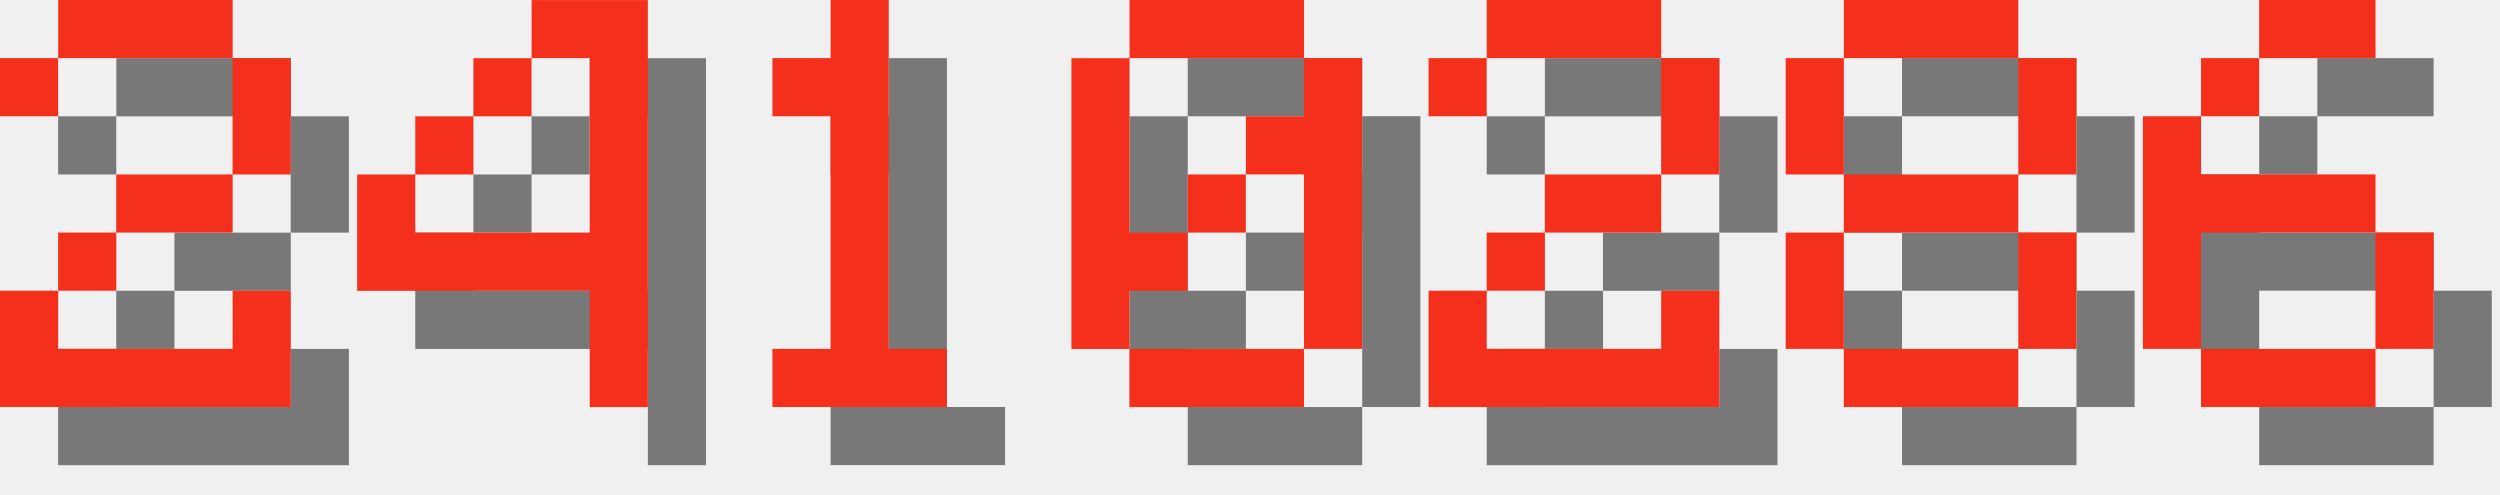
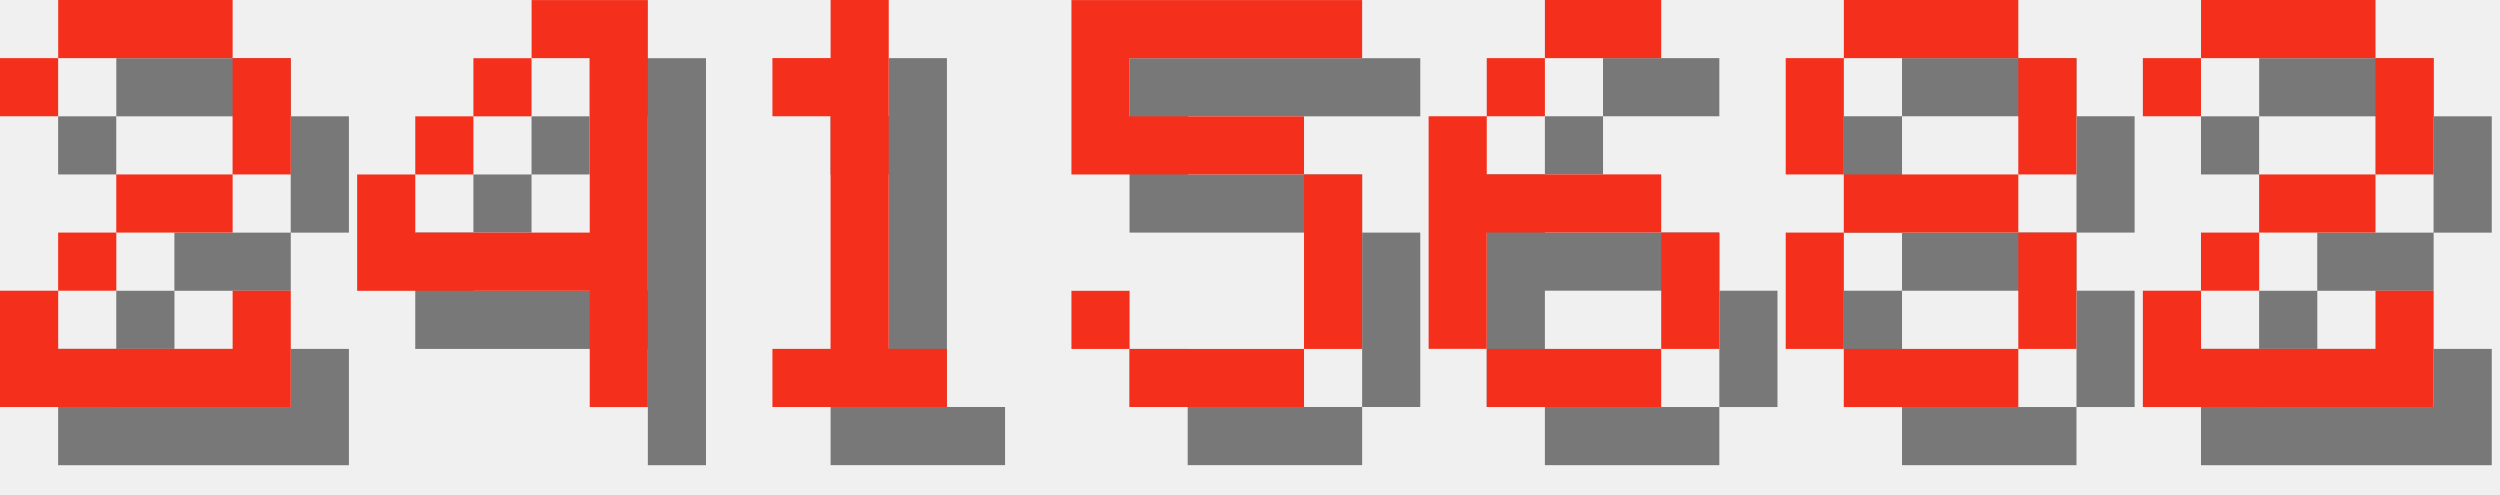
<svg xmlns="http://www.w3.org/2000/svg" version="1.1" width="182.0" height="36">
  <style>
        .text-foreground {
            fill: #F4301C;
        }
        .text-shadow {
            fill: #000000;
            fill-opacity: 0.5;
        }
    </style>
  <g class="digit" id="digit_2" transform="translate(0.0, 0), scale(4)">
    <path id="digit_2_shadow" class="text-shadow" d="m1.058 2.117v1.058h1.058v-1.058h3.175v2.117h-2.117v1.058h-1.058v1.058h-1.058v2.117h5.292v-2.117h-1.058v1.058h-3.175v-1.058h1.058v-1.058h2.117v-1.058h1.058v-2.117h-1.058v-1.058h-3.175v1.058h-1.058z" fill-opacity=".5" style="paint-order:stroke fill markers" />
    <path id="digit_2_fg" class="text-foreground" d="m0 1.058v1.058h1.058v-1.058h3.175v2.117h-2.117v1.058h-1.058v1.058h-1.058v2.117h5.292v-2.117h-1.058v1.058h-3.175v-1.058h1.058v-1.058h2.117v-1.058h1.058v-2.117h-1.058v-1.058h-3.175v1.058h-1.058z" fill="#fff" style="paint-order:stroke fill markers" />
  </g>
  <g class="digit" id="digit_4" transform="translate(26.0, 0), scale(4)">
    <path id="digit_4_shadow" class="text-shadow" d="m4.233 1.058v1.058h1.058v3.175h-3.175v-1.058h-1.058v2.117h4.233v2.117h1.058v-7.408h-2.117zm-2.117 3.175h1.058v-1.058h-1.058v1.058zm1.058-1.058h1.058v-1.058h-1.058v1.058z" fill-opacity=".5" style="paint-order:stroke fill markers" />
    <path id="digit_4_fg" class="text-foreground" d="m3.175 0v1.058h1.058v3.175h-3.175v-1.058h-1.058v2.117h4.233v2.117h1.058v-7.408h-2.117zm-2.117 3.175h1.058v-1.058h-1.058v1.058zm1.058-1.058h1.058v-1.058h-1.058v1.058z" fill="#fff" style="paint-order:stroke fill markers" />
  </g>
  <g class="digit" id="digit_1" transform="translate(52.0, 0), scale(4)">
    <path id="digit_1_shadow" class="text-shadow" d="m2.117 2.117v1.058h1.058v4.233h-1.058v1.058h3.175v-1.058h-1.058v-6.35h-1.058v1.058h-1.058z" fill-opacity=".5" style="paint-order:stroke fill markers" />
    <path id="digit_1_fg" class="text-foreground" d="m1.058 1.058v1.058h1.058v4.233h-1.058v1.058h3.175v-1.058h-1.058v-6.35h-1.058v1.058h-1.058z" fill="#fff" style="paint-order:stroke fill markers" />
  </g>
-   <g class="digit" id="digit_0" transform="translate(78.0, 0), scale(4)">
-     <path id="digit_0_shadow" class="text-shadow" d="m2.117 1.058v1.058h3.175v-1.058h-3.175zm3.175 1.058v1.058h-1.058v1.058h1.058v3.175h1.058v-5.292h-1.058zm0 5.292h-3.175v1.058h3.175v-1.058zm-3.175 0v-1.058h1.058v-1.058h-1.058v-3.175h-1.058v5.292h1.058zm1.058-2.117h1.058v-1.058h-1.058v1.058z" fill-opacity=".5" style="paint-order:stroke fill markers" />
-     <path id="digit_0_fg" class="text-foreground" d="m1.058 0v1.058h3.175v-1.058h-3.175zm3.175 1.058v1.058h-1.058v1.058h1.058v3.175h1.058v-5.292h-1.058zm0 5.292h-3.175v1.058h3.175v-1.058zm-3.175 0v-1.058h1.058v-1.058h-1.058v-3.175h-1.058v5.292h1.058zm1.058-2.117h1.058v-1.058h-1.058v1.058z" fill="#fff" style="paint-order:stroke fill markers" />
+   <g class="digit" id="digit_5" transform="translate(78.0, 0), scale(4)">
+     <path id="digit_5_shadow" class="text-shadow" d="m1.058 1.058v3.175h4.233v3.175h-3.175v-1.058h-1.058v1.058h1.058v1.058h3.175v-1.058h1.058v-3.175h-1.058v-1.058h-3.175v-1.058h4.233v-1.058h-5.292z" fill-opacity=".5" style="paint-order:stroke fill markers" />
+     <path id="digit_5_fg" class="text-foreground" d="m0 0v3.175h4.233v3.175h-3.175v-1.058h-1.058v1.058h1.058v1.058h3.175v-1.058h1.058v-3.175h-1.058v-1.058h-3.175v-1.058h4.233v-1.058h-5.292z" fill="#fff" style="paint-order:stroke fill markers" />
  </g>
-   <g class="digit" id="digit_2" transform="translate(104.0, 0), scale(4)">
-     <path id="digit_2_shadow" class="text-shadow" d="m1.058 2.117v1.058h1.058v-1.058h3.175v2.117h-2.117v1.058h-1.058v1.058h-1.058v2.117h5.292v-2.117h-1.058v1.058h-3.175v-1.058h1.058v-1.058h2.117v-1.058h1.058v-2.117h-1.058v-1.058h-3.175v1.058h-1.058z" fill-opacity=".5" style="paint-order:stroke fill markers" />
-     <path id="digit_2_fg" class="text-foreground" d="m0 1.058v1.058h1.058v-1.058h3.175v2.117h-2.117v1.058h-1.058v1.058h-1.058v2.117h5.292v-2.117h-1.058v1.058h-3.175v-1.058h1.058v-1.058h2.117v-1.058h1.058v-2.117h-1.058v-1.058h-3.175v1.058h-1.058z" fill="#fff" style="paint-order:stroke fill markers" />
+   <g class="digit" id="digit_6" transform="translate(104.0, 0), scale(4)">
+     <path id="digit_6_shadow" class="text-shadow" d="m3.175 1.058v1.058h2.117v-1.058h-2.117zm0 1.058h-1.058v1.058h1.058v-1.058zm-1.058 1.058h-1.058v4.233h1.058v-2.117h3.175v-1.058h-3.175v-1.058zm3.175 2.117v2.117h1.058v-2.117h-1.058zm0 2.117h-3.175v1.058h3.175v-1.058z" fill-opacity=".5" style="paint-order:stroke fill markers" />
+     <path id="digit_6_fg" class="text-foreground" d="m2.117 0v1.058h2.117v-1.058h-2.117zm0 1.058h-1.058v1.058h1.058v-1.058zm-1.058 1.058h-1.058v4.233h1.058v-2.117h3.175v-1.058h-3.175v-1.058zm3.175 2.117v2.117h1.058v-2.117h-1.058zm0 2.117h-3.175v1.058h3.175v-1.058z" fill="#fff" style="paint-order:stroke fill markers" />
  </g>
  <g class="digit" id="digit_8" transform="translate(130.0, 0), scale(4)">
    <path id="digit_8_shadow" class="text-shadow" d="m2.117 1.058v1.058h3.175v-1.058h-3.175zm3.175 1.058v2.117h1.058v-2.117h-1.058zm0 2.117h-3.175v1.058h3.175v-1.058zm0 1.058v2.117h1.058v-2.117h-1.058zm0 2.117h-3.175v1.058h3.175v-1.058zm-3.175 0v-2.117h-1.058v2.117h1.058zm0-3.175v-2.117h-1.058v2.117h1.058z" fill-opacity=".5" style="paint-order:stroke fill markers" />
    <path id="digit_8_fg" class="text-foreground" d="m1.058 0v1.058h3.175v-1.058h-3.175zm3.175 1.058v2.117h1.058v-2.117h-1.058zm0 2.117h-3.175v1.058h3.175v-1.058zm0 1.058v2.117h1.058v-2.117h-1.058zm0 2.117h-3.175v1.058h3.175v-1.058zm-3.175 0v-2.117h-1.058v2.117h1.058zm0-3.175v-2.117h-1.058v2.117h1.058z" fill="#fff" style="paint-order:stroke fill markers" />
  </g>
-   <g class="digit" id="digit_6" transform="translate(156.0, 0), scale(4)">
-     <path id="digit_6_shadow" class="text-shadow" d="m3.175 1.058v1.058h2.117v-1.058h-2.117zm0 1.058h-1.058v1.058h1.058v-1.058zm-1.058 1.058h-1.058v4.233h1.058v-2.117h3.175v-1.058h-3.175v-1.058zm3.175 2.117v2.117h1.058v-2.117h-1.058zm0 2.117h-3.175v1.058h3.175v-1.058z" fill-opacity=".5" style="paint-order:stroke fill markers" />
-     <path id="digit_6_fg" class="text-foreground" d="m2.117 0v1.058h2.117v-1.058h-2.117zm0 1.058h-1.058v1.058h1.058v-1.058zm-1.058 1.058h-1.058v4.233h1.058v-2.117h3.175v-1.058h-3.175v-1.058zm3.175 2.117v2.117h1.058v-2.117h-1.058zm0 2.117h-3.175v1.058h3.175v-1.058z" fill="#fff" style="paint-order:stroke fill markers" />
+   <g class="digit" id="digit_2" transform="translate(156.0, 0), scale(4)">
+     <path id="digit_2_shadow" class="text-shadow" d="m1.058 2.117v1.058h1.058v-1.058h3.175v2.117h-2.117v1.058h-1.058v1.058h-1.058v2.117h5.292v-2.117h-1.058v1.058h-3.175v-1.058h1.058v-1.058h2.117v-1.058h1.058v-2.117h-1.058v-1.058h-3.175v1.058h-1.058z" fill-opacity=".5" style="paint-order:stroke fill markers" />
+     <path id="digit_2_fg" class="text-foreground" d="m0 1.058v1.058h1.058v-1.058h3.175v2.117h-2.117v1.058h-1.058v1.058h-1.058v2.117h5.292v-2.117h-1.058v1.058h-3.175v-1.058h1.058v-1.058h2.117v-1.058h1.058v-2.117h-1.058v-1.058h-3.175v1.058h-1.058z" fill="#fff" style="paint-order:stroke fill markers" />
  </g>
</svg>
